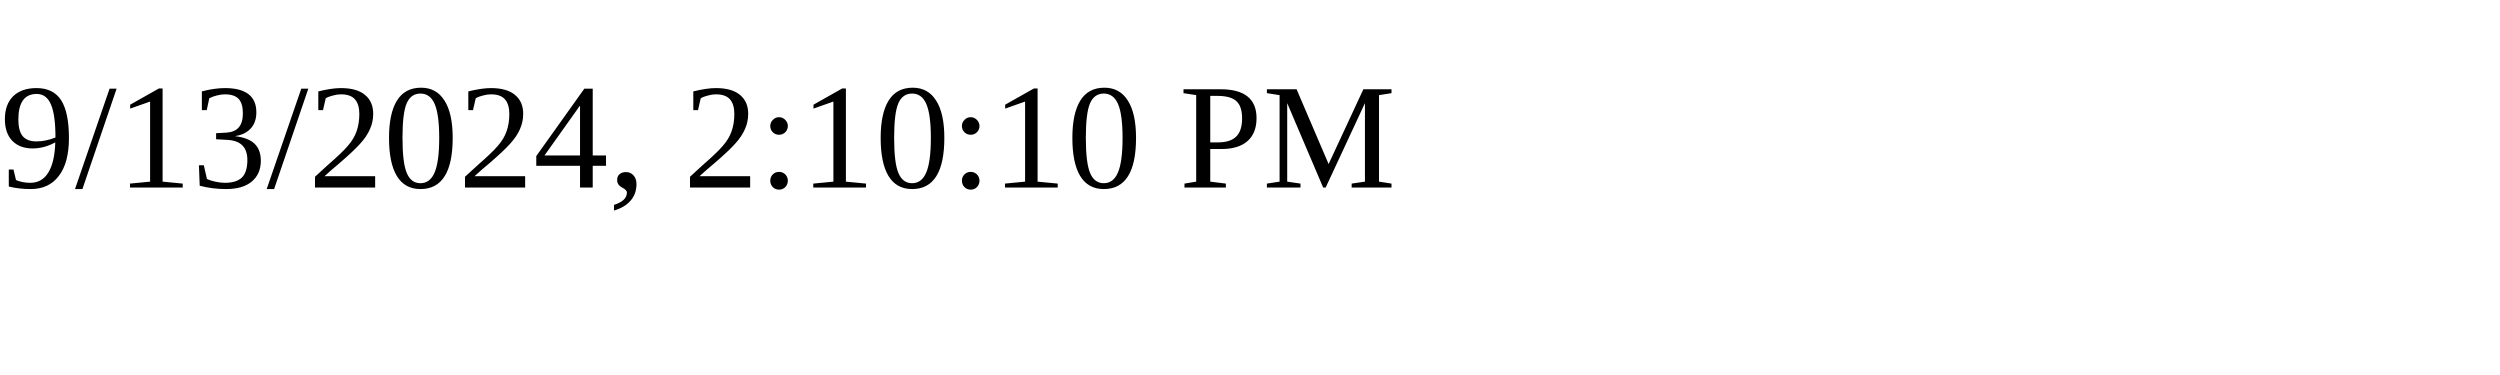
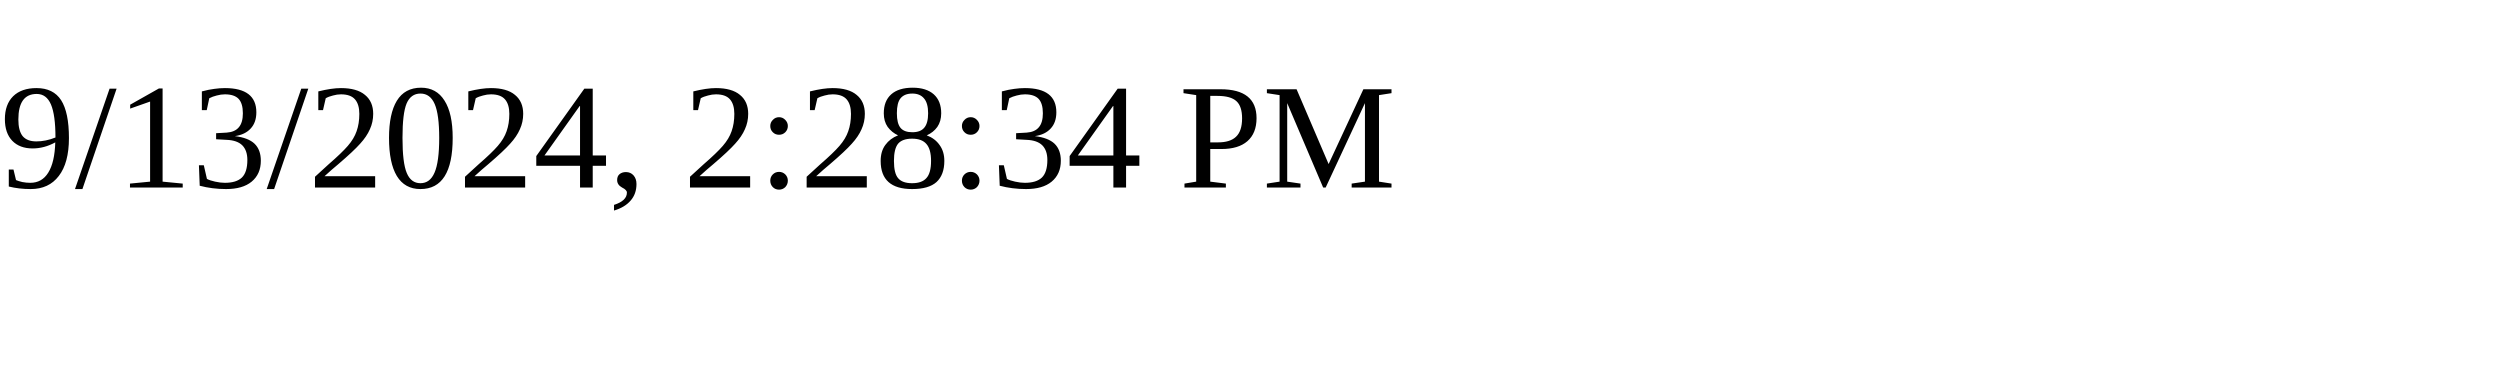
<svg xmlns="http://www.w3.org/2000/svg" height="30" width="200">
-   <text x="0" y="15">9/13/2024, 2:10:10 PM</text>
+   <text x="0" y="15">9/13/2024, 2:28:34 PM</text>
</svg>
